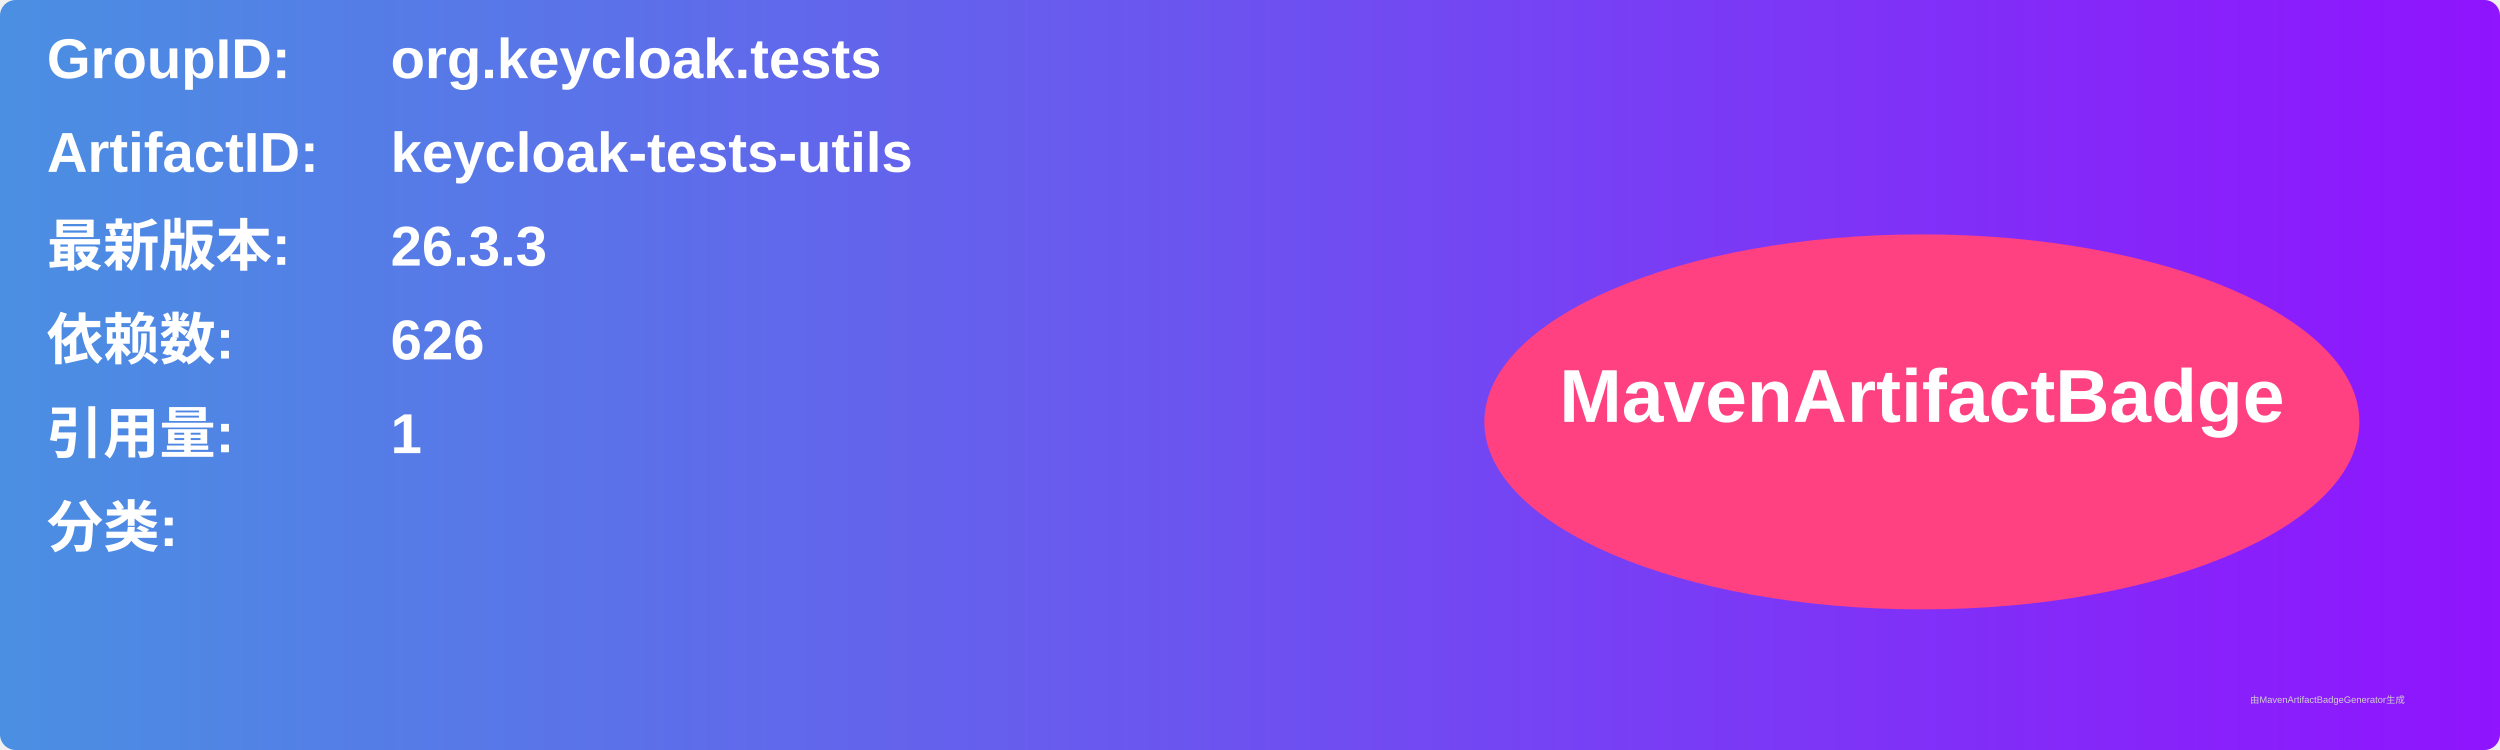
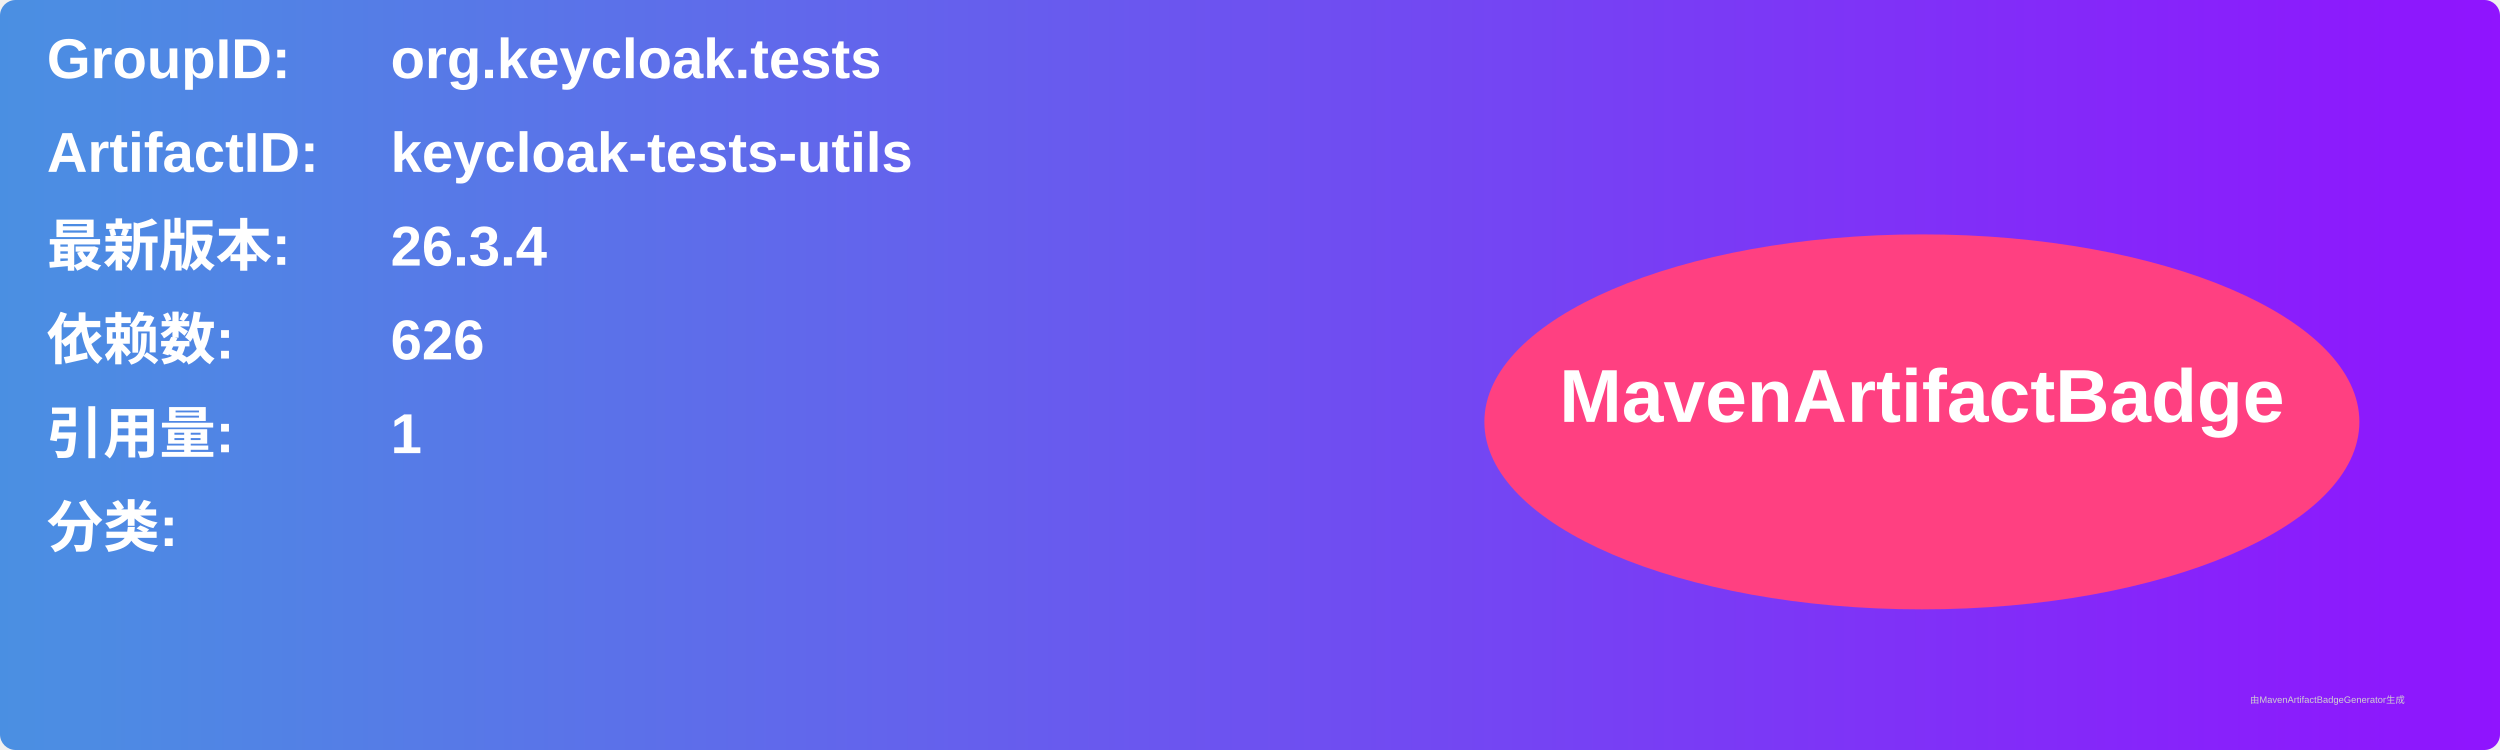
<svg xmlns="http://www.w3.org/2000/svg" width="800" height="240" viewBox="0 0 800 240">
  <linearGradient id="grad" x1="0%" y1="0%" x2="100%" y2="0%">
    <stop offset="0%" stop-color="#4a90e2" />
    <stop offset="100%" stop-color="#9013fe" />
  </linearGradient>
  <rect width="100%" height="100%" rx="5" ry="5" fill="url(#grad)" />
  <g transform="translate(15, 15)">
    <text x="0" y="10" font-family="Arial" font-size="18" fill="white" font-weight="bold" width="260">GroupID:</text>
    <text x="110" y="10" font-family="Arial" font-size="18" fill="white" font-weight="bold" width="460">org.keycloak.tests</text>
    <text x="0" y="40" font-family="Arial" font-size="18" fill="white" font-weight="bold" width="260">ArtifactID:</text>
    <text x="110" y="40" font-family="Arial" font-size="18" fill="white" font-weight="bold" width="460">keycloak-tests-utils</text>
    <text x="0" y="70" font-family="Arial" font-size="18" fill="white" font-weight="bold">最新版本:</text>
    <text x="110" y="70" font-family="Arial" font-size="18" fill="white" font-weight="bold">
-       <tspan font-weight="bold">26.3.3</tspan>
+       <tspan font-weight="bold">26.3.4</tspan>
    </text>
    <text x="0" y="100" font-family="Arial" font-size="18" fill="white" font-weight="bold">依赖数: </text>
    <text x="110" y="100" font-family="Arial" font-size="18" fill="white">
      <tspan font-weight="bold">626</tspan>
    </text>
    <text x="0" y="130" font-family="Arial" font-size="18" fill="white" font-weight="bold">引用量: </text>
    <text x="110" y="130" font-family="Arial" font-size="18" fill="white">
      <tspan font-weight="bold">1</tspan>
    </text>
    <text x="0" y="160" font-family="Arial" font-size="18" fill="white" font-weight="bold">分类:</text>
    <text x="10" y="190" font-family="Arial" font-size="10" fill="white">
      <tspan font-weight="bold" />
    </text>
    <ellipse cx="600" cy="120" rx="140" ry="60" fill="#ff4081" />
    <text x="600" y="120" text-anchor="middle" font-family="Arial" font-size="24" fill="white" font-weight="bold">MavenArtifactBadge</text>
  </g>
  <text x="720" y="225" font-family="Arial" font-size="3" fill="#d0d0d0">由MavenArtifactBadgeGenerator生成</text>
</svg>
